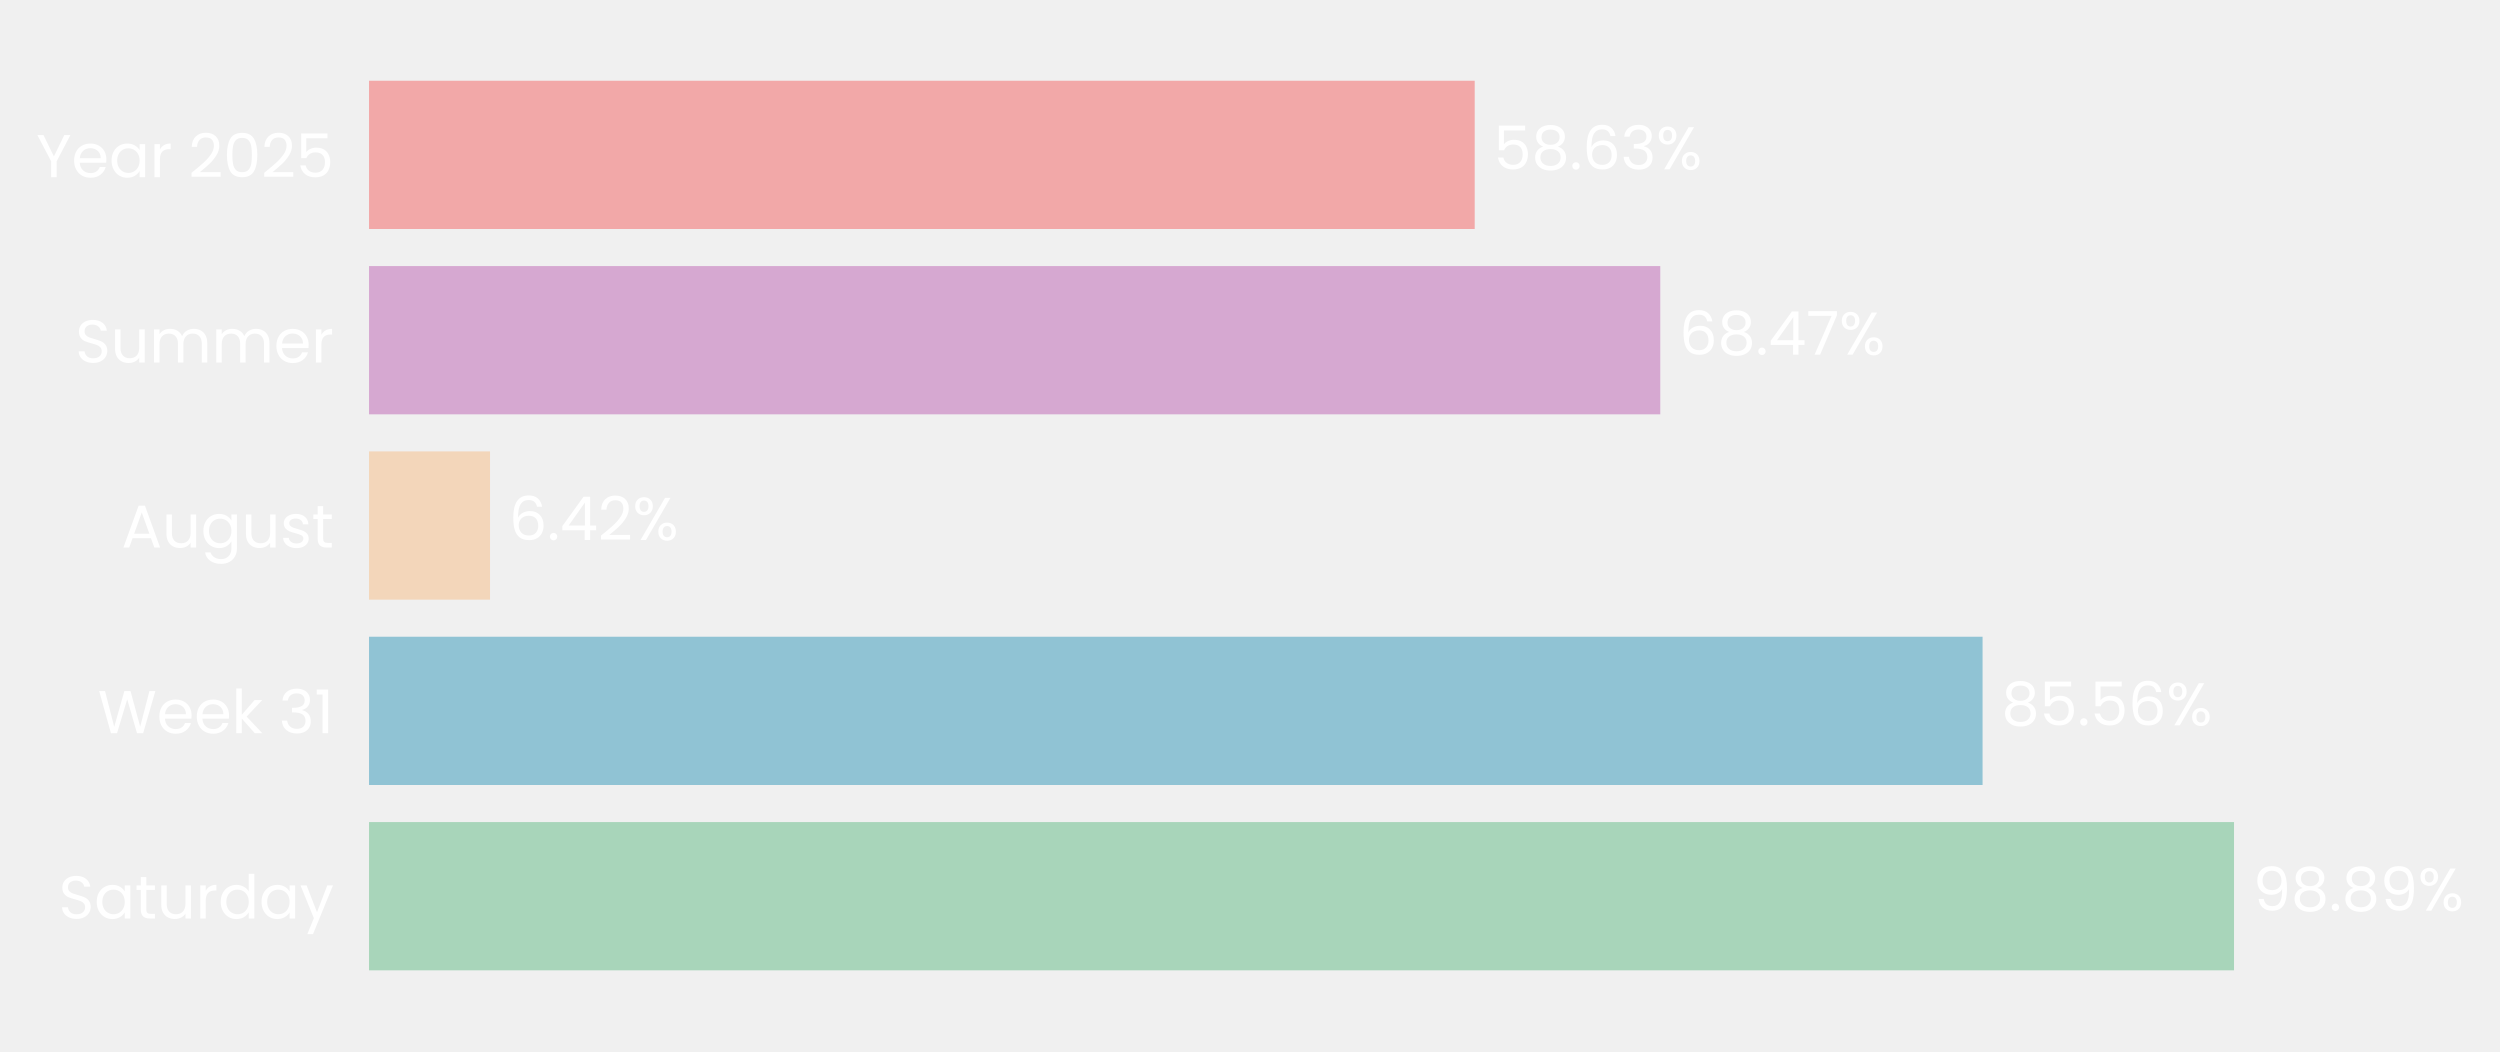
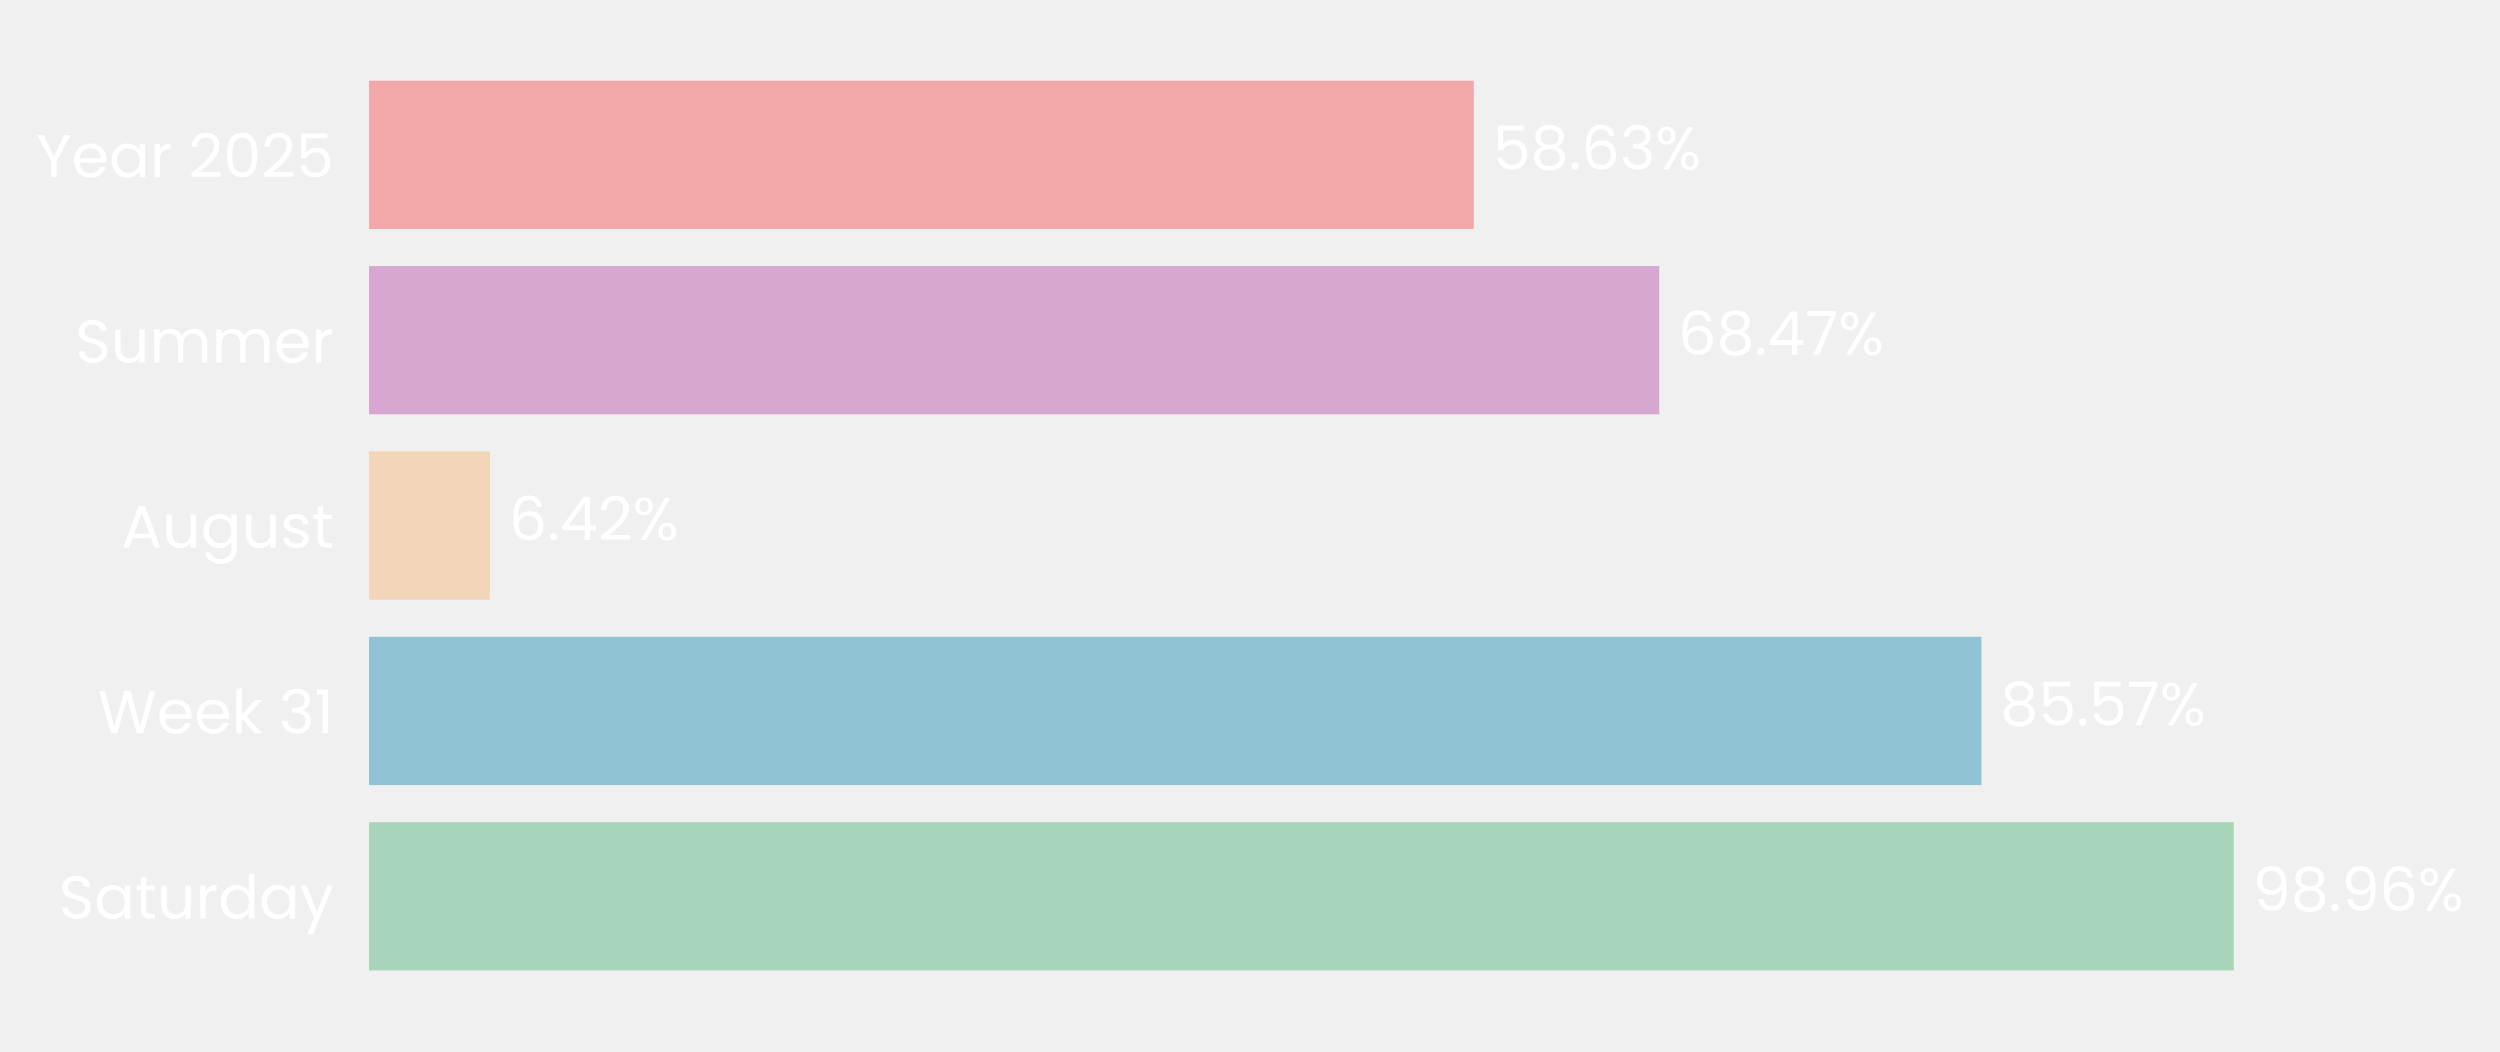
- <svg xmlns="http://www.w3.org/2000/svg" xmlns:xlink="http://www.w3.org/1999/xlink" width="496.66pt" height="208.8pt" viewBox="0 0 496.66 208.8" version="1.1">
+ <svg xmlns="http://www.w3.org/2000/svg" xmlns:xlink="http://www.w3.org/1999/xlink" width="496.608pt" height="208.8pt" viewBox="0 0 496.608 208.8" version="1.1">
  <defs>
    <style type="text/css">*{stroke-linejoin: round; stroke-linecap: butt}</style>
  </defs>
  <g id="figure_1">
    <g id="patch_1">
-       <path d="M 0 208.8  L 496.66 208.8  L 496.66 0  L 0 0  L 0 208.8  z " style="fill: none" />
+       <path d="M 0 208.8  L 496.608 208.8  L 496.608 0  L 0 0  L 0 208.8  z " style="fill: none" />
    </g>
    <g id="axes_1">
      <g id="patch_2">
-         <path d="M 73.311 201.6  L 447.985 201.6  L 447.985 7.2  L 73.311 7.2  L 73.311 201.6  z " style="fill: none" />
+         <path d="M 73.311 201.6  L 447.624 201.6  L 447.624 7.2  L 73.311 7.2  L 73.311 201.6  z " style="fill: none" />
      </g>
      <g id="patch_3">
-         <path d="M 73.311 192.764  L 443.822 192.764  L 443.822 163.309  L 73.311 163.309  z " clip-path="url(#p69c0c4bd8c)" style="fill: #a8d5ba" />
+         <path d="M 73.311 192.764  L 443.725 192.764  L 443.725 163.309  L 73.311 163.309  z " clip-path="url(#p22b34901f7)" style="fill: #a8d5ba" />
      </g>
      <g id="patch_4">
-         <path d="M 73.311 155.945  L 393.866 155.945  L 393.866 126.491  L 73.311 126.491  z " clip-path="url(#p69c0c4bd8c)" style="fill: #90c3d4" />
+         <path d="M 73.311 155.945  L 393.594 155.945  L 393.594 126.491  L 73.311 126.491  z " clip-path="url(#p22b34901f7)" style="fill: #90c3d4" />
      </g>
      <g id="patch_5">
-         <path d="M 73.311 119.127  L 97.349 119.127  L 97.349 89.673  L 73.311 89.673  z " clip-path="url(#p69c0c4bd8c)" style="fill: #f3d6ba" />
+         <path d="M 73.311 119.127  L 97.335 119.127  L 97.335 89.673  L 73.311 89.673  z " clip-path="url(#p22b34901f7)" style="fill: #f3d6ba" />
      </g>
      <g id="patch_6">
-         <path d="M 73.311 82.309  L 329.836 82.309  L 329.836 52.855  L 73.311 52.855  z " clip-path="url(#p69c0c4bd8c)" style="fill: #d6a8d1" />
+         <path d="M 73.311 82.309  L 329.592 82.309  L 329.592 52.855  L 73.311 52.855  z " clip-path="url(#p22b34901f7)" style="fill: #d6a8d1" />
      </g>
      <g id="patch_7">
-         <path d="M 73.311 45.491  L 292.972 45.491  L 292.972 16.036  L 73.311 16.036  z " clip-path="url(#p69c0c4bd8c)" style="fill: #f2a8a8" />
+         <path d="M 73.311 45.491  L 292.761 45.491  L 292.761 16.036  L 73.311 16.036  z " clip-path="url(#p22b34901f7)" style="fill: #f2a8a8" />
      </g>
      <g id="matplotlib.axis_1">
        <g id="ytick_1">
          <g id="text_1">
            <g style="fill: #ffffff" transform="translate(11.65312 182.4764) scale(0.12 -0.12)">
              <defs>
                <path id="Poppins-Regular-53" d="M 1907 -45  Q 1466 -45 1117 112  Q 768 269 569 547  Q 371 826 365 1190  L 986 1190  Q 1018 877 1245 662  Q 1472 448 1907 448  Q 2323 448 2563 656  Q 2803 864 2803 1190  Q 2803 1446 2662 1606  Q 2522 1766 2310 1849  Q 2099 1933 1741 2029  Q 1299 2144 1033 2259  Q 768 2374 579 2620  Q 390 2867 390 3283  Q 390 3648 576 3929  Q 762 4211 1098 4364  Q 1434 4518 1869 4518  Q 2496 4518 2896 4204  Q 3296 3891 3347 3373  L 2707 3373  Q 2675 3629 2438 3824  Q 2202 4019 1811 4019  Q 1446 4019 1216 3830  Q 986 3642 986 3302  Q 986 3059 1123 2905  Q 1261 2752 1462 2672  Q 1664 2592 2029 2490  Q 2470 2368 2739 2249  Q 3008 2131 3200 1884  Q 3392 1638 3392 1216  Q 3392 890 3219 602  Q 3046 314 2707 134  Q 2368 -45 1907 -45  z " transform="scale(0.015625)" />
                <path id="Poppins-Regular-61" d="M 275 1766  Q 275 2304 492 2710  Q 710 3117 1091 3341  Q 1472 3565 1939 3565  Q 2400 3565 2739 3366  Q 3078 3168 3245 2867  L 3245 3507  L 3834 3507  L 3834 0  L 3245 0  L 3245 653  Q 3072 346 2729 144  Q 2387 -58 1933 -58  Q 1466 -58 1088 172  Q 710 403 492 819  Q 275 1235 275 1766  z M 3245 1760  Q 3245 2157 3085 2451  Q 2925 2746 2653 2902  Q 2381 3059 2054 3059  Q 1728 3059 1459 2905  Q 1190 2752 1030 2457  Q 870 2163 870 1766  Q 870 1363 1030 1065  Q 1190 768 1459 611  Q 1728 454 2054 454  Q 2381 454 2653 611  Q 2925 768 3085 1065  Q 3245 1363 3245 1760  z " transform="scale(0.015625)" />
                <path id="Poppins-Regular-74" d="M 1203 3027  L 1203 960  Q 1203 704 1312 598  Q 1421 493 1690 493  L 2118 493  L 2118 0  L 1594 0  Q 1107 0 864 224  Q 621 448 621 960  L 621 3027  L 166 3027  L 166 3507  L 621 3507  L 621 4390  L 1203 4390  L 1203 3507  L 2118 3507  L 2118 3027  L 1203 3027  z " transform="scale(0.015625)" />
                <path id="Poppins-Regular-75" d="M 3603 3507  L 3603 0  L 3021 0  L 3021 518  Q 2854 250 2556 99  Q 2259 -51 1901 -51  Q 1491 -51 1164 118  Q 838 288 649 627  Q 461 966 461 1453  L 461 3507  L 1037 3507  L 1037 1530  Q 1037 1011 1299 732  Q 1562 454 2016 454  Q 2483 454 2752 742  Q 3021 1030 3021 1581  L 3021 3507  L 3603 3507  z " transform="scale(0.015625)" />
                <path id="Poppins-Regular-72" d="M 1075 2938  Q 1229 3238 1513 3404  Q 1798 3571 2208 3571  L 2208 2970  L 2054 2970  Q 1075 2970 1075 1907  L 1075 0  L 493 0  L 493 3507  L 1075 3507  L 1075 2938  z " transform="scale(0.015625)" />
                <path id="Poppins-Regular-64" d="M 275 1766  Q 275 2304 492 2710  Q 710 3117 1091 3341  Q 1472 3565 1946 3565  Q 2355 3565 2707 3376  Q 3059 3187 3245 2880  L 3245 4736  L 3834 4736  L 3834 0  L 3245 0  L 3245 659  Q 3072 346 2733 144  Q 2394 -58 1939 -58  Q 1472 -58 1091 172  Q 710 403 492 819  Q 275 1235 275 1766  z M 3245 1760  Q 3245 2157 3085 2451  Q 2925 2746 2653 2902  Q 2381 3059 2054 3059  Q 1728 3059 1459 2905  Q 1190 2752 1030 2457  Q 870 2163 870 1766  Q 870 1363 1030 1065  Q 1190 768 1459 611  Q 1728 454 2054 454  Q 2381 454 2653 611  Q 2925 768 3085 1065  Q 3245 1363 3245 1760  z " transform="scale(0.015625)" />
                <path id="Poppins-Regular-79" d="M 3514 3507  L 1402 -1651  L 800 -1651  L 1491 38  L 77 3507  L 723 3507  L 1824 666  L 2912 3507  L 3514 3507  z " transform="scale(0.015625)" />
              </defs>
              <use xlink:href="#Poppins-Regular-53" />
              <use xlink:href="#Poppins-Regular-61" transform="translate(58.7 0)" />
              <use xlink:href="#Poppins-Regular-74" transform="translate(126.3 0)" />
              <use xlink:href="#Poppins-Regular-75" transform="translate(162.7 0)" />
              <use xlink:href="#Poppins-Regular-72" transform="translate(226.7 0)" />
              <use xlink:href="#Poppins-Regular-64" transform="translate(264 0)" />
              <use xlink:href="#Poppins-Regular-61" transform="translate(331.5999 0)" />
              <use xlink:href="#Poppins-Regular-79" transform="translate(399.1999 0)" />
            </g>
          </g>
        </g>
        <g id="ytick_2">
          <g id="text_2">
            <g style="fill: #ffffff" transform="translate(19.42687 145.6582) scale(0.12 -0.12)">
              <defs>
                <path id="Poppins-Regular-57" d="M 6099 4461  L 4806 0  L 4154 0  L 3117 3590  L 2042 0  L 1395 -6  L 147 4461  L 768 4461  L 1741 678  L 2816 4461  L 3469 4461  L 4493 691  L 5472 4461  L 6099 4461  z " transform="scale(0.015625)" />
                <path id="Poppins-Regular-65" d="M 3693 1888  Q 3693 1722 3674 1536  L 870 1536  Q 902 1018 1225 726  Q 1549 435 2010 435  Q 2387 435 2640 611  Q 2893 787 2995 1082  L 3622 1082  Q 3482 576 3059 259  Q 2637 -58 2010 -58  Q 1510 -58 1116 166  Q 723 390 499 803  Q 275 1216 275 1760  Q 275 2304 492 2713  Q 710 3123 1104 3344  Q 1498 3565 2010 3565  Q 2509 3565 2893 3347  Q 3277 3130 3485 2749  Q 3693 2368 3693 1888  z M 3091 2010  Q 3091 2342 2944 2582  Q 2797 2822 2544 2947  Q 2291 3072 1984 3072  Q 1542 3072 1232 2790  Q 922 2509 877 2010  L 3091 2010  z " transform="scale(0.015625)" />
                <path id="Poppins-Regular-6b" d="M 2451 0  L 1075 1549  L 1075 0  L 493 0  L 493 4736  L 1075 4736  L 1075 1952  L 2426 3507  L 3238 3507  L 1587 1760  L 3245 0  L 2451 0  z " transform="scale(0.015625)" />
                <path id="Poppins-Regular-20" transform="scale(0.015625)" />
                <path id="Poppins-Regular-33" d="M 384 3462  Q 429 4051 838 4384  Q 1248 4717 1901 4717  Q 2336 4717 2653 4560  Q 2970 4403 3133 4134  Q 3296 3866 3296 3526  Q 3296 3130 3069 2842  Q 2842 2554 2477 2470  L 2477 2438  Q 2893 2336 3136 2035  Q 3379 1734 3379 1248  Q 3379 883 3212 592  Q 3046 301 2713 134  Q 2381 -32 1914 -32  Q 1235 -32 800 323  Q 365 678 314 1331  L 877 1331  Q 922 947 1190 704  Q 1459 461 1907 461  Q 2355 461 2588 694  Q 2822 928 2822 1299  Q 2822 1779 2502 1990  Q 2182 2202 1536 2202  L 1389 2202  L 1389 2688  L 1542 2688  Q 2131 2694 2432 2883  Q 2733 3072 2733 3469  Q 2733 3808 2512 4013  Q 2291 4218 1882 4218  Q 1485 4218 1241 4013  Q 998 3808 954 3462  L 384 3462  z " transform="scale(0.015625)" />
                <path id="Poppins-Regular-31" d="M 243 4096  L 243 4627  L 1446 4627  L 1446 0  L 858 0  L 858 4096  L 243 4096  z " transform="scale(0.015625)" />
              </defs>
              <use xlink:href="#Poppins-Regular-57" />
              <use xlink:href="#Poppins-Regular-65" transform="translate(97.59999 0)" />
              <use xlink:href="#Poppins-Regular-65" transform="translate(159.6 0)" />
              <use xlink:href="#Poppins-Regular-6b" transform="translate(221.6 0)" />
              <use xlink:href="#Poppins-Regular-20" transform="translate(273.0999 0)" />
              <use xlink:href="#Poppins-Regular-33" transform="translate(299.7999 0)" />
              <use xlink:href="#Poppins-Regular-31" transform="translate(358.6999 0)" />
            </g>
          </g>
        </g>
        <g id="ytick_3">
          <g id="text_3">
            <g style="fill: #ffffff" transform="translate(24.11812 108.78) scale(0.12 -0.12)">
              <defs>
                <path id="Poppins-Regular-41" d="M 3130 992  L 1184 992  L 826 0  L 211 0  L 1824 4435  L 2496 4435  L 4102 0  L 3488 0  L 3130 992  z M 2963 1466  L 2157 3718  L 1350 1466  L 2963 1466  z " transform="scale(0.015625)" />
                <path id="Poppins-Regular-67" d="M 1939 3565  Q 2394 3565 2736 3366  Q 3078 3168 3245 2867  L 3245 3507  L 3834 3507  L 3834 -77  Q 3834 -557 3629 -931  Q 3424 -1306 3043 -1517  Q 2662 -1728 2157 -1728  Q 1466 -1728 1005 -1401  Q 544 -1075 461 -512  L 1037 -512  Q 1133 -832 1433 -1027  Q 1734 -1222 2157 -1222  Q 2637 -1222 2941 -921  Q 3245 -621 3245 -77  L 3245 659  Q 3072 352 2733 147  Q 2394 -58 1939 -58  Q 1472 -58 1091 172  Q 710 403 492 819  Q 275 1235 275 1766  Q 275 2304 492 2710  Q 710 3117 1091 3341  Q 1472 3565 1939 3565  z M 3245 1760  Q 3245 2157 3085 2451  Q 2925 2746 2653 2902  Q 2381 3059 2054 3059  Q 1728 3059 1459 2905  Q 1190 2752 1030 2457  Q 870 2163 870 1766  Q 870 1363 1030 1065  Q 1190 768 1459 611  Q 1728 454 2054 454  Q 2381 454 2653 611  Q 2925 768 3085 1065  Q 3245 1363 3245 1760  z " transform="scale(0.015625)" />
                <path id="Poppins-Regular-73" d="M 1734 -58  Q 1331 -58 1011 80  Q 691 218 505 464  Q 320 710 301 1030  L 902 1030  Q 928 768 1149 601  Q 1370 435 1728 435  Q 2061 435 2253 582  Q 2445 730 2445 954  Q 2445 1184 2240 1296  Q 2035 1408 1606 1517  Q 1216 1619 969 1724  Q 723 1830 547 2038  Q 371 2246 371 2586  Q 371 2854 531 3078  Q 691 3302 985 3433  Q 1280 3565 1658 3565  Q 2240 3565 2598 3270  Q 2957 2976 2982 2464  L 2400 2464  Q 2381 2739 2179 2905  Q 1978 3072 1638 3072  Q 1325 3072 1139 2937  Q 954 2803 954 2586  Q 954 2413 1066 2301  Q 1178 2189 1347 2121  Q 1517 2054 1818 1971  Q 2195 1869 2432 1769  Q 2669 1670 2838 1472  Q 3008 1274 3014 954  Q 3014 666 2854 435  Q 2694 205 2403 73  Q 2112 -58 1734 -58  z " transform="scale(0.015625)" />
              </defs>
              <use xlink:href="#Poppins-Regular-41" />
              <use xlink:href="#Poppins-Regular-75" transform="translate(67.39999 0)" />
              <use xlink:href="#Poppins-Regular-67" transform="translate(131.4 0)" />
              <use xlink:href="#Poppins-Regular-75" transform="translate(199 0)" />
              <use xlink:href="#Poppins-Regular-73" transform="translate(263 0)" />
              <use xlink:href="#Poppins-Regular-74" transform="translate(315.2 0)" />
            </g>
          </g>
        </g>
        <g id="ytick_4">
          <g id="text_4">
            <g style="fill: #ffffff" transform="translate(14.95125 72.02182) scale(0.12 -0.12)">
              <defs>
                <path id="Poppins-Regular-6d" d="M 4710 3571  Q 5120 3571 5440 3401  Q 5760 3232 5945 2893  Q 6131 2554 6131 2067  L 6131 0  L 5555 0  L 5555 1984  Q 5555 2509 5296 2787  Q 5037 3066 4595 3066  Q 4141 3066 3872 2774  Q 3603 2483 3603 1933  L 3603 0  L 3027 0  L 3027 1984  Q 3027 2509 2768 2787  Q 2509 3066 2067 3066  Q 1613 3066 1344 2774  Q 1075 2483 1075 1933  L 1075 0  L 493 0  L 493 3507  L 1075 3507  L 1075 3002  Q 1248 3277 1539 3424  Q 1830 3571 2182 3571  Q 2624 3571 2963 3372  Q 3302 3174 3469 2790  Q 3616 3162 3955 3366  Q 4294 3571 4710 3571  z " transform="scale(0.015625)" />
              </defs>
              <use xlink:href="#Poppins-Regular-53" />
              <use xlink:href="#Poppins-Regular-75" transform="translate(58.7 0)" />
              <use xlink:href="#Poppins-Regular-6d" transform="translate(122.7 0)" />
              <use xlink:href="#Poppins-Regular-6d" transform="translate(225.7 0)" />
              <use xlink:href="#Poppins-Regular-65" transform="translate(328.7 0)" />
              <use xlink:href="#Poppins-Regular-72" transform="translate(390.6999 0)" />
            </g>
          </g>
        </g>
        <g id="ytick_5">
          <g id="text_5">
            <g style="fill: #ffffff" transform="translate(7.2 35.20364) scale(0.12 -0.12)">
              <defs>
                <path id="Poppins-Regular-59" d="M 3616 4461  L 2163 1683  L 2163 0  L 1581 0  L 1581 1683  L 122 4461  L 768 4461  L 1869 2202  L 2970 4461  L 3616 4461  z " transform="scale(0.015625)" />
                <path id="Poppins-Regular-32" d="M 326 467  Q 1139 1120 1600 1539  Q 2061 1958 2377 2416  Q 2694 2874 2694 3315  Q 2694 3731 2492 3971  Q 2291 4211 1843 4211  Q 1408 4211 1168 3939  Q 928 3667 909 3213  L 346 3213  Q 371 3930 780 4320  Q 1190 4710 1837 4710  Q 2496 4710 2883 4345  Q 3270 3981 3270 3341  Q 3270 2810 2953 2307  Q 2637 1805 2233 1424  Q 1830 1043 1203 538  L 3405 538  L 3405 51  L 326 51  L 326 467  z " transform="scale(0.015625)" />
                <path id="Poppins-Regular-30" d="M 397 2362  Q 397 3462 755 4080  Q 1114 4698 2010 4698  Q 2899 4698 3257 4080  Q 3616 3462 3616 2362  Q 3616 1242 3257 621  Q 2899 0 2010 0  Q 1114 0 755 621  Q 397 1242 397 2362  z M 3040 2362  Q 3040 2918 2966 3305  Q 2893 3693 2665 3929  Q 2438 4166 2010 4166  Q 1574 4166 1347 3929  Q 1120 3693 1046 3305  Q 973 2918 973 2362  Q 973 1786 1046 1395  Q 1120 1005 1347 768  Q 1574 531 2010 531  Q 2438 531 2665 768  Q 2893 1005 2966 1395  Q 3040 1786 3040 2362  z " transform="scale(0.015625)" />
                <path id="Poppins-Regular-35" d="M 3347 4122  L 1101 4122  L 1101 2662  Q 1248 2867 1536 2998  Q 1824 3130 2157 3130  Q 2688 3130 3021 2909  Q 3354 2688 3498 2339  Q 3642 1990 3642 1600  Q 3642 1139 3469 774  Q 3296 410 2941 198  Q 2586 -13 2061 -13  Q 1389 -13 973 332  Q 557 678 467 1254  L 1037 1254  Q 1120 890 1389 685  Q 1658 480 2067 480  Q 2573 480 2829 784  Q 3085 1088 3085 1587  Q 3085 2086 2829 2358  Q 2573 2630 2074 2630  Q 1734 2630 1481 2467  Q 1229 2304 1114 2022  L 563 2022  L 563 4634  L 3347 4634  L 3347 4122  z " transform="scale(0.015625)" />
              </defs>
              <use xlink:href="#Poppins-Regular-59" />
              <use xlink:href="#Poppins-Regular-65" transform="translate(58.39999 0)" />
              <use xlink:href="#Poppins-Regular-61" transform="translate(120.4 0)" />
              <use xlink:href="#Poppins-Regular-72" transform="translate(188 0)" />
              <use xlink:href="#Poppins-Regular-20" transform="translate(225.3 0)" />
              <use xlink:href="#Poppins-Regular-32" transform="translate(252 0)" />
              <use xlink:href="#Poppins-Regular-30" transform="translate(309.4999 0)" />
              <use xlink:href="#Poppins-Regular-32" transform="translate(372.2999 0)" />
              <use xlink:href="#Poppins-Regular-35" transform="translate(429.7999 0)" />
            </g>
          </g>
        </g>
      </g>
      <g id="text_6">
-         <g style="fill: #ffffff" transform="translate(447.5689 180.9164) scale(0.12 -0.12)">
+         <g style="fill: #ffffff" transform="translate(447.468 180.9164) scale(0.12 -0.12)">
          <defs>
            <path id="Poppins-Regular-39" d="M 1146 1242  Q 1210 877 1443 678  Q 1677 480 2074 480  Q 2605 480 2857 896  Q 3110 1312 3098 2298  Q 2963 2010 2649 1846  Q 2336 1683 1952 1683  Q 1523 1683 1187 1859  Q 851 2035 659 2374  Q 467 2714 467 3194  Q 467 3878 864 4297  Q 1261 4717 1990 4717  Q 2886 4717 3248 4134  Q 3610 3552 3610 2400  Q 3610 1594 3466 1069  Q 3322 544 2979 269  Q 2637 -6 2042 -6  Q 1389 -6 1024 346  Q 659 698 608 1242  L 1146 1242  z M 2048 2176  Q 2477 2176 2752 2441  Q 3027 2707 3027 3162  Q 3027 3642 2758 3936  Q 2490 4230 2003 4230  Q 1555 4230 1289 3948  Q 1024 3667 1024 3206  Q 1024 2739 1286 2457  Q 1549 2176 2048 2176  z " transform="scale(0.015625)" />
            <path id="Poppins-Regular-38" d="M 1242 2406  Q 883 2547 691 2816  Q 499 3085 499 3469  Q 499 3814 672 4092  Q 845 4371 1187 4534  Q 1530 4698 2016 4698  Q 2502 4698 2844 4534  Q 3187 4371 3363 4092  Q 3539 3814 3539 3469  Q 3539 3098 3340 2819  Q 3142 2541 2797 2406  Q 3194 2285 3427 1981  Q 3661 1677 3661 1248  Q 3661 832 3456 521  Q 3251 211 2876 41  Q 2502 -128 2016 -128  Q 1530 -128 1162 41  Q 794 211 589 521  Q 384 832 384 1248  Q 384 1677 614 1984  Q 845 2291 1242 2406  z M 2976 3398  Q 2976 3789 2720 4000  Q 2464 4211 2016 4211  Q 1574 4211 1318 4000  Q 1062 3789 1062 3392  Q 1062 3034 1328 2816  Q 1594 2598 2016 2598  Q 2445 2598 2710 2819  Q 2976 3040 2976 3398  z M 2016 2150  Q 1542 2150 1241 1929  Q 941 1709 941 1267  Q 941 858 1232 608  Q 1523 358 2016 358  Q 2509 358 2797 608  Q 3085 858 3085 1267  Q 3085 1696 2790 1923  Q 2496 2150 2016 2150  z " transform="scale(0.015625)" />
            <path id="Poppins-Regular-2e" d="M 678 -38  Q 512 -38 397 77  Q 282 192 282 358  Q 282 525 397 640  Q 512 755 678 755  Q 838 755 950 640  Q 1062 525 1062 358  Q 1062 192 950 77  Q 838 -38 678 -38  z " transform="scale(0.015625)" />
+             <path id="Poppins-Regular-36" d="M 2976 3526  Q 2835 4237 2099 4237  Q 1530 4237 1248 3798  Q 966 3360 973 2355  Q 1120 2688 1462 2877  Q 1805 3066 2227 3066  Q 2886 3066 3280 2656  Q 3674 2246 3674 1523  Q 3674 1088 3504 742  Q 3334 397 2992 192  Q 2650 -13 2163 -13  Q 1504 -13 1133 281  Q 762 576 614 1094  Q 467 1613 467 2374  Q 467 4723 2106 4723  Q 2733 4723 3091 4384  Q 3450 4045 3514 3526  L 2976 3526  z M 2106 2573  Q 1830 2573 1587 2461  Q 1344 2349 1193 2121  Q 1043 1894 1043 1568  Q 1043 1082 1324 778  Q 1606 474 2131 474  Q 2579 474 2844 752  Q 3110 1030 3110 1504  Q 3110 2003 2854 2288  Q 2598 2573 2106 2573  z " transform="scale(0.015625)" />
            <path id="Poppins-Regular-25" d="M 269 3584  Q 269 4019 531 4278  Q 794 4538 1203 4538  Q 1613 4538 1875 4278  Q 2138 4019 2138 3584  Q 2138 3142 1875 2883  Q 1613 2624 1203 2624  Q 794 2624 531 2883  Q 269 3142 269 3584  z M 4006 4467  L 1414 0  L 838 0  L 3430 4467  L 4006 4467  z M 1203 4179  Q 986 4179 861 4028  Q 736 3878 736 3584  Q 736 3290 861 3136  Q 986 2982 1203 2982  Q 1421 2982 1549 3139  Q 1677 3296 1677 3584  Q 1677 3878 1549 4028  Q 1421 4179 1203 4179  z M 2720 883  Q 2720 1325 2982 1584  Q 3245 1843 3654 1843  Q 4064 1843 4323 1584  Q 4582 1325 4582 883  Q 4582 448 4323 185  Q 4064 -77 3654 -77  Q 3245 -77 2982 182  Q 2720 442 2720 883  z M 3648 1478  Q 3430 1478 3302 1328  Q 3174 1178 3174 883  Q 3174 595 3302 444  Q 3430 294 3648 294  Q 3866 294 3994 444  Q 4122 595 4122 883  Q 4122 1178 3994 1328  Q 3866 1478 3648 1478  z " transform="scale(0.015625)" />
          </defs>
          <use xlink:href="#Poppins-Regular-39" />
          <use xlink:href="#Poppins-Regular-38" transform="translate(62.99999 0)" />
          <use xlink:href="#Poppins-Regular-2e" transform="translate(126.1 0)" />
-           <use xlink:href="#Poppins-Regular-38" transform="translate(147.1 0)" />
-           <use xlink:href="#Poppins-Regular-39" transform="translate(210.2 0)" />
-           <use xlink:href="#Poppins-Regular-25" transform="translate(273.1999 0)" />
+           <use xlink:href="#Poppins-Regular-39" transform="translate(147.1 0)" />
+           <use xlink:href="#Poppins-Regular-36" transform="translate(210.0999 0)" />
+           <use xlink:href="#Poppins-Regular-25" transform="translate(273.5999 0)" />
        </g>
      </g>
      <g id="text_7">
-         <g style="fill: #ffffff" transform="translate(397.6124 144.0982) scale(0.12 -0.12)">
+         <g style="fill: #ffffff" transform="translate(397.3369 144.0982) scale(0.12 -0.12)">
          <defs>
-             <path id="Poppins-Regular-36" d="M 2976 3526  Q 2835 4237 2099 4237  Q 1530 4237 1248 3798  Q 966 3360 973 2355  Q 1120 2688 1462 2877  Q 1805 3066 2227 3066  Q 2886 3066 3280 2656  Q 3674 2246 3674 1523  Q 3674 1088 3504 742  Q 3334 397 2992 192  Q 2650 -13 2163 -13  Q 1504 -13 1133 281  Q 762 576 614 1094  Q 467 1613 467 2374  Q 467 4723 2106 4723  Q 2733 4723 3091 4384  Q 3450 4045 3514 3526  L 2976 3526  z M 2106 2573  Q 1830 2573 1587 2461  Q 1344 2349 1193 2121  Q 1043 1894 1043 1568  Q 1043 1082 1324 778  Q 1606 474 2131 474  Q 2579 474 2844 752  Q 3110 1030 3110 1504  Q 3110 2003 2854 2288  Q 2598 2573 2106 2573  z " transform="scale(0.015625)" />
+             <path id="Poppins-Regular-37" d="M 3245 4173  L 1466 0  L 877 0  L 2682 4115  L 211 4115  L 211 4614  L 3245 4614  L 3245 4173  z " transform="scale(0.015625)" />
          </defs>
          <use xlink:href="#Poppins-Regular-38" />
          <use xlink:href="#Poppins-Regular-35" transform="translate(63.09999 0)" />
          <use xlink:href="#Poppins-Regular-2e" transform="translate(125.9 0)" />
          <use xlink:href="#Poppins-Regular-35" transform="translate(146.9 0)" />
-           <use xlink:href="#Poppins-Regular-36" transform="translate(209.7 0)" />
-           <use xlink:href="#Poppins-Regular-25" transform="translate(273.1999 0)" />
+           <use xlink:href="#Poppins-Regular-37" transform="translate(209.7 0)" />
+           <use xlink:href="#Poppins-Regular-25" transform="translate(264.2999 0)" />
        </g>
      </g>
      <g id="text_8">
-         <g style="fill: #ffffff" transform="translate(101.0962 107.28) scale(0.12 -0.12)">
+         <g style="fill: #ffffff" transform="translate(101.0778 107.28) scale(0.12 -0.12)">
          <defs>
            <path id="Poppins-Regular-34" d="M 256 1030  L 256 1472  L 2502 4582  L 3200 4582  L 3200 1536  L 3840 1536  L 3840 1030  L 3200 1030  L 3200 0  L 2624 0  L 2624 1030  L 256 1030  z M 2650 3974  L 928 1536  L 2650 1536  L 2650 3974  z " transform="scale(0.015625)" />
          </defs>
          <use xlink:href="#Poppins-Regular-36" />
          <use xlink:href="#Poppins-Regular-2e" transform="translate(63.49999 0)" />
          <use xlink:href="#Poppins-Regular-34" transform="translate(84.49997 0)" />
          <use xlink:href="#Poppins-Regular-32" transform="translate(147.4 0)" />
          <use xlink:href="#Poppins-Regular-25" transform="translate(204.8999 0)" />
        </g>
      </g>
      <g id="text_9">
-         <g style="fill: #ffffff" transform="translate(333.583 70.46182) scale(0.12 -0.12)">
-           <defs>
-             <path id="Poppins-Regular-37" d="M 3245 4173  L 1466 0  L 877 0  L 2682 4115  L 211 4115  L 211 4614  L 3245 4614  L 3245 4173  z " transform="scale(0.015625)" />
-           </defs>
+         <g style="fill: #ffffff" transform="translate(333.3349 70.46182) scale(0.12 -0.12)">
          <use xlink:href="#Poppins-Regular-36" />
          <use xlink:href="#Poppins-Regular-38" transform="translate(63.49999 0)" />
          <use xlink:href="#Poppins-Regular-2e" transform="translate(126.6 0)" />
          <use xlink:href="#Poppins-Regular-34" transform="translate(147.6 0)" />
          <use xlink:href="#Poppins-Regular-37" transform="translate(210.5 0)" />
          <use xlink:href="#Poppins-Regular-25" transform="translate(265.0999 0)" />
        </g>
      </g>
      <g id="text_10">
-         <g style="fill: #ffffff" transform="translate(296.7185 33.64364) scale(0.12 -0.12)">
+         <g style="fill: #ffffff" transform="translate(296.5038 33.64364) scale(0.12 -0.12)">
          <use xlink:href="#Poppins-Regular-35" />
          <use xlink:href="#Poppins-Regular-38" transform="translate(62.79999 0)" />
          <use xlink:href="#Poppins-Regular-2e" transform="translate(125.9 0)" />
          <use xlink:href="#Poppins-Regular-36" transform="translate(146.9 0)" />
          <use xlink:href="#Poppins-Regular-33" transform="translate(210.3999 0)" />
          <use xlink:href="#Poppins-Regular-25" transform="translate(269.2999 0)" />
        </g>
      </g>
    </g>
  </g>
  <defs>
-     <clipPath id="p69c0c4bd8c">
-       <rect x="73.311" y="7.2" width="374.674" height="194.4" />
+     <clipPath id="p22b34901f7">
+       <rect x="73.311" y="7.2" width="374.313" height="194.4" />
    </clipPath>
  </defs>
</svg>
